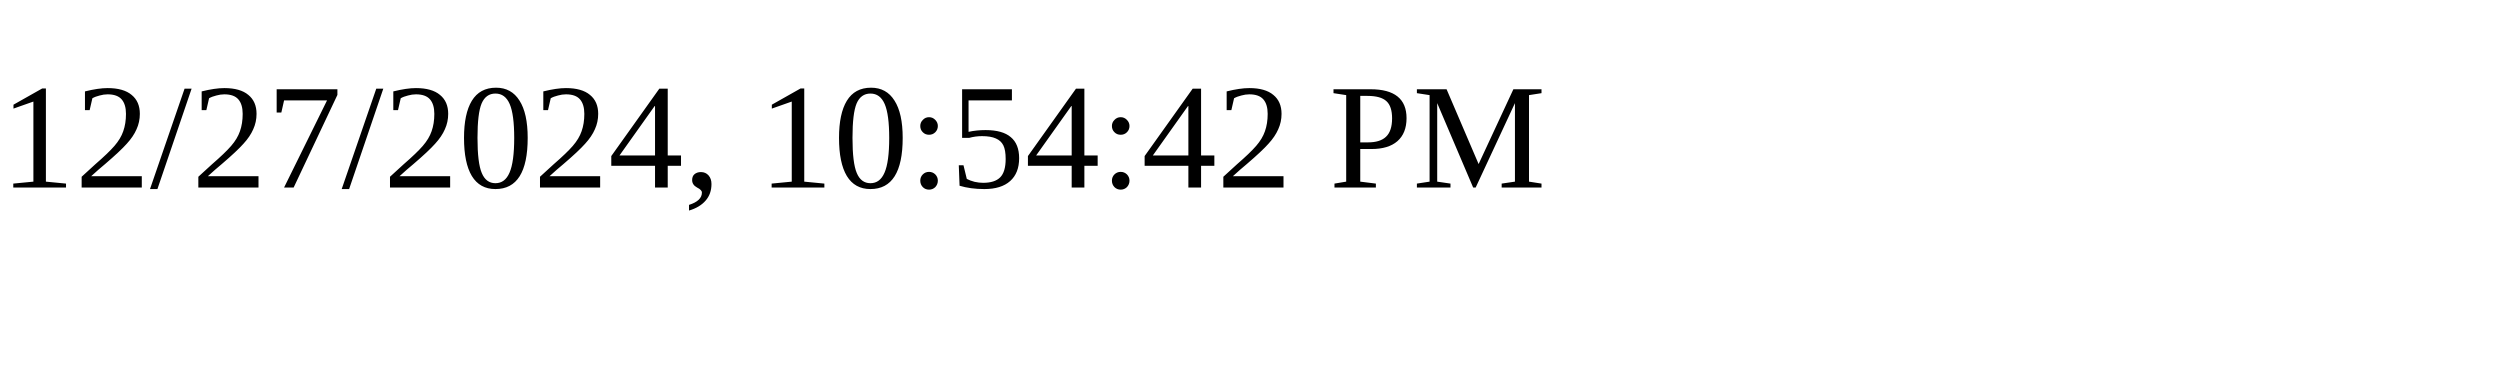
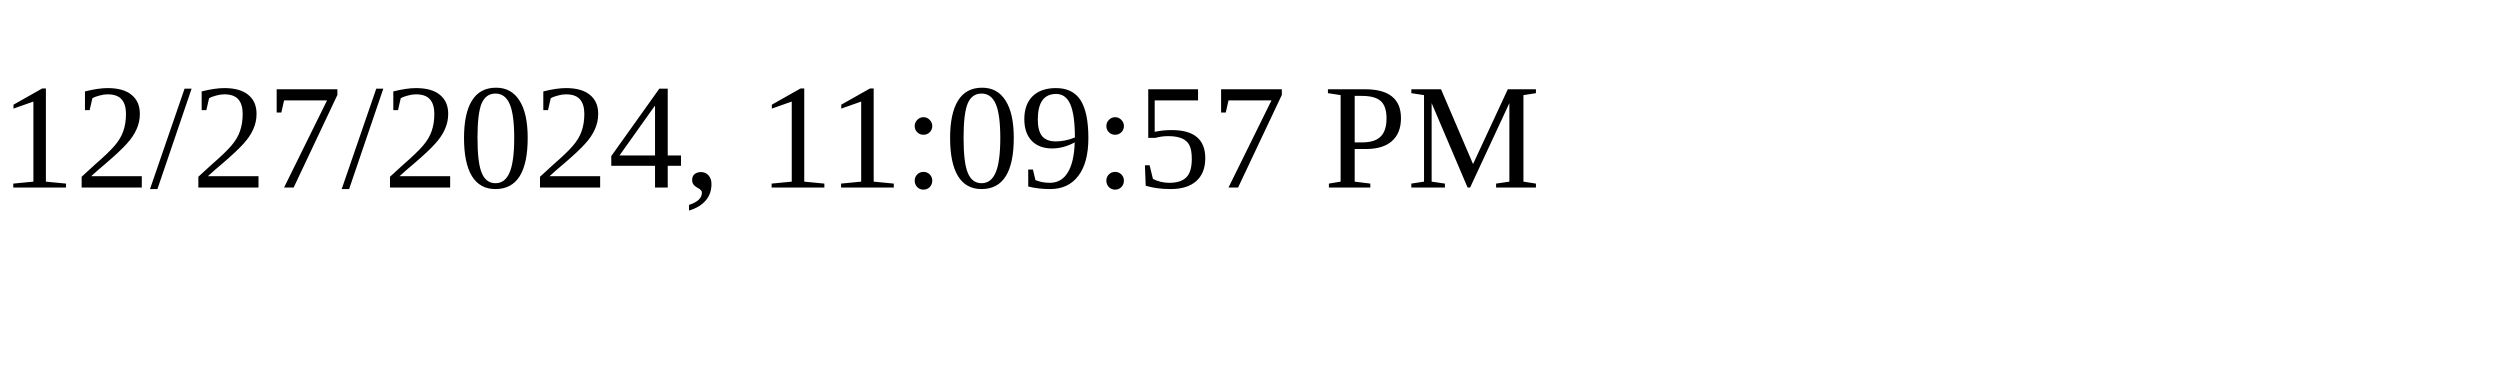
<svg xmlns="http://www.w3.org/2000/svg" height="30" width="200">
-   <text x="0" y="15">12/27/2024, 10:54:42 PM</text>
+   <text x="0" y="15">12/27/2024, 11:09:57 PM</text>
</svg>
